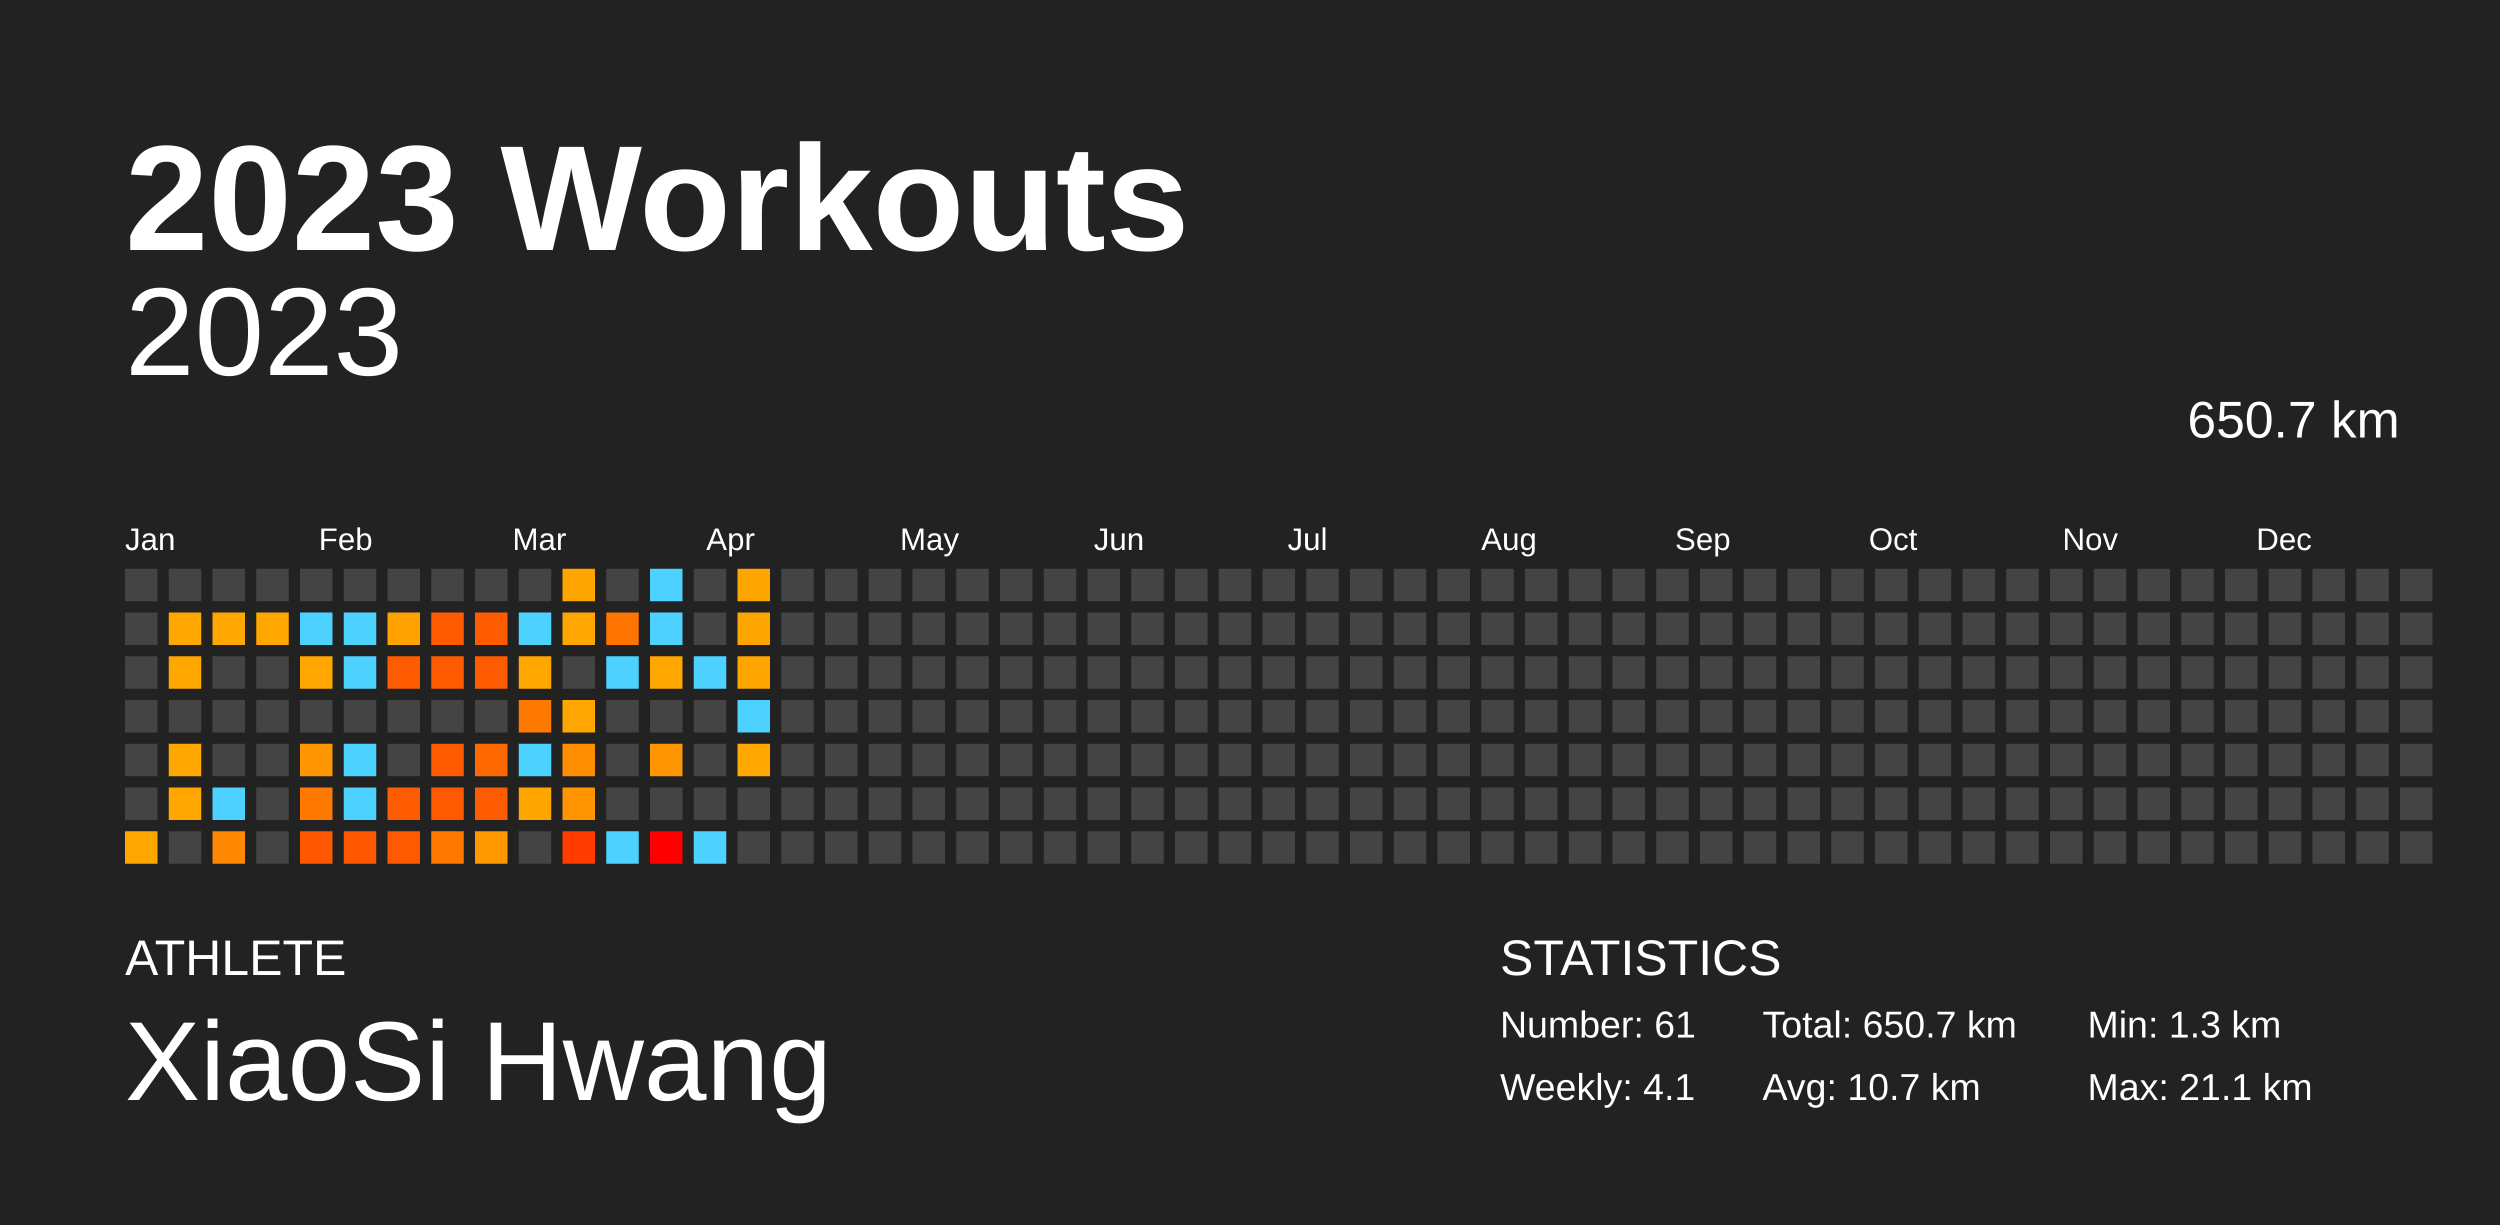
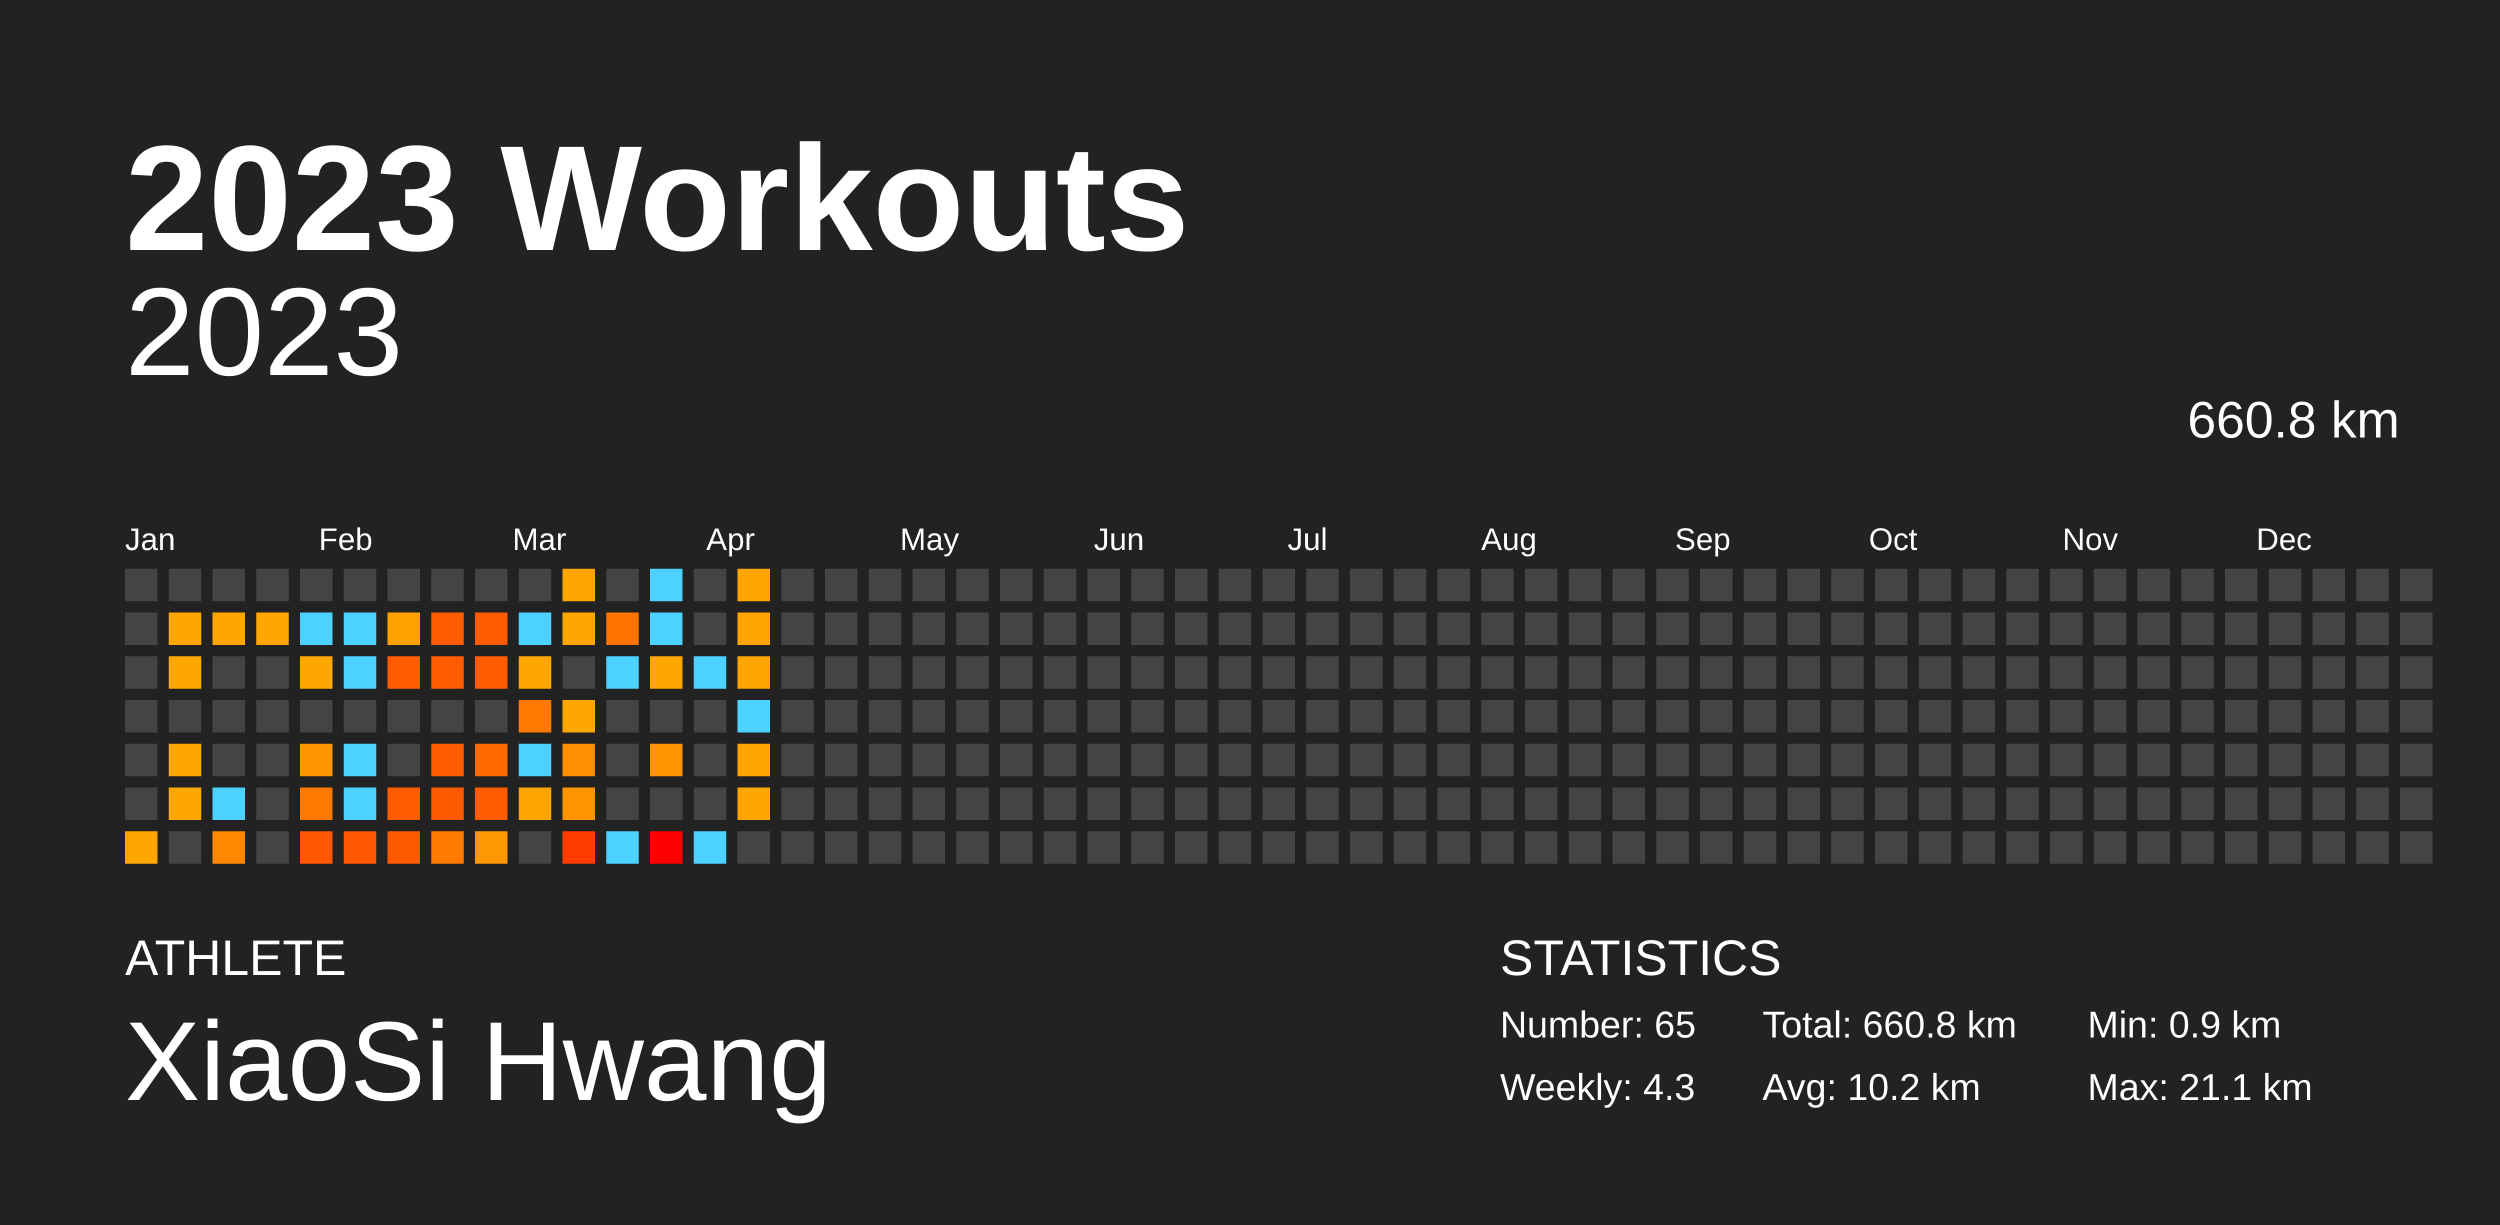
<svg xmlns="http://www.w3.org/2000/svg" baseProfile="full" height="98mm" version="1.1" viewBox="0,0,200,98" width="200mm">
  <defs />
  <rect fill="#222222" height="98" width="200" x="0" y="0" />
  <text fill="#FFFFFF" style="font-size:12px; font-family:Arial; font-weight:bold;" x="10" y="20">2023 Workouts</text>
  <text fill="#FFFFFF" style="font-size:4px; font-family:Arial" x="10" y="78">ATHLETE</text>
  <text fill="#FFFFFF" style="font-size:9px; font-family:Arial" x="10" y="88">XiaoSi Hwang</text>
  <text fill="#FFFFFF" style="font-size:4px; font-family:Arial" x="120" y="78">STATISTICS</text>
-   <text fill="#FFFFFF" style="font-size:3px; font-family:Arial" x="120" y="83">Number: 61</text>
-   <text fill="#FFFFFF" style="font-size:3px; font-family:Arial" x="120" y="88">Weekly: 4.1</text>
-   <text fill="#FFFFFF" style="font-size:3px; font-family:Arial" x="141" y="83">Total: 650.7 km</text>
-   <text fill="#FFFFFF" style="font-size:3px; font-family:Arial" x="141" y="88">Avg: 10.7 km</text>
-   <text fill="#FFFFFF" style="font-size:3px; font-family:Arial" x="167" y="83">Min: 1.3 km</text>
+   <text fill="#FFFFFF" style="font-size:3px; font-family:Arial" x="120" y="83">Number: 65</text>
+   <text fill="#FFFFFF" style="font-size:3px; font-family:Arial" x="120" y="88">Weekly: 4.3</text>
+   <text fill="#FFFFFF" style="font-size:3px; font-family:Arial" x="141" y="83">Total: 660.8 km</text>
+   <text fill="#FFFFFF" style="font-size:3px; font-family:Arial" x="141" y="88">Avg: 10.2 km</text>
+   <text fill="#FFFFFF" style="font-size:3px; font-family:Arial" x="167" y="83">Min: 0.9 km</text>
  <text fill="#FFFFFF" style="font-size:3px; font-family:Arial" x="167" y="88">Max: 21.1 km</text>
  <text alignment-baseline="hanging" fill="#FFFFFF" style="font-size:10.0px; font-family:Arial;" x="10" y="30">2023</text>
-   <text alignment-baseline="hanging" fill="#FFFFFF" style="font-size:4.125px; font-family:Arial;" x="175" y="35">650.7 km</text>
+   <text alignment-baseline="hanging" fill="#FFFFFF" style="font-size:4.125px; font-family:Arial;" x="175" y="35">660.8 km</text>
  <text fill="#FFFFFF" style="font-size:2.5px; font-family:Arial" x="10.0" y="44">Jan</text>
  <text fill="#FFFFFF" style="font-size:2.5px; font-family:Arial" x="25.5" y="44">Feb</text>
  <text fill="#FFFFFF" style="font-size:2.5px; font-family:Arial" x="41.0" y="44">Mar</text>
  <text fill="#FFFFFF" style="font-size:2.5px; font-family:Arial" x="56.5" y="44">Apr</text>
  <text fill="#FFFFFF" style="font-size:2.5px; font-family:Arial" x="72.0" y="44">May</text>
  <text fill="#FFFFFF" style="font-size:2.5px; font-family:Arial" x="87.5" y="44">Jun</text>
  <text fill="#FFFFFF" style="font-size:2.5px; font-family:Arial" x="103.0" y="44">Jul</text>
  <text fill="#FFFFFF" style="font-size:2.5px; font-family:Arial" x="118.5" y="44">Aug</text>
  <text fill="#FFFFFF" style="font-size:2.5px; font-family:Arial" x="134.0" y="44">Sep</text>
  <text fill="#FFFFFF" style="font-size:2.5px; font-family:Arial" x="149.5" y="44">Oct</text>
  <text fill="#FFFFFF" style="font-size:2.5px; font-family:Arial" x="165.0" y="44">Nov</text>
  <text fill="#FFFFFF" style="font-size:2.5px; font-family:Arial" x="180.5" y="44">Dec</text>
  <rect fill="#444444" height="2.6" width="2.6" x="10.0" y="45.5" />
  <rect fill="#444444" height="2.6" width="2.6" x="10.0" y="49.0" />
  <rect fill="#444444" height="2.6" width="2.6" x="10.0" y="52.5" />
  <rect fill="#444444" height="2.6" width="2.6" x="10.0" y="56.0" />
  <rect fill="#444444" height="2.6" width="2.6" x="10.0" y="59.5" />
  <rect fill="#444444" height="2.6" width="2.6" x="10.0" y="63.0" />
  <rect fill="#ffa600" height="2.6" width="2.6" x="10.0" y="66.5" />
  <rect fill="#444444" height="2.6" width="2.6" x="13.5" y="45.5" />
  <rect fill="#ffa600" height="2.6" width="2.6" x="13.5" y="49.0" />
  <rect fill="#ffa600" height="2.6" width="2.6" x="13.5" y="52.5" />
  <rect fill="#444444" height="2.6" width="2.6" x="13.5" y="56.0" />
  <rect fill="#ffa600" height="2.6" width="2.6" x="13.5" y="59.5" />
  <rect fill="#ffa600" height="2.6" width="2.6" x="13.5" y="63.0" />
  <rect fill="#444444" height="2.6" width="2.6" x="13.5" y="66.5" />
  <rect fill="#444444" height="2.6" width="2.6" x="17.0" y="45.5" />
  <rect fill="#ffa600" height="2.6" width="2.6" x="17.0" y="49.0" />
  <rect fill="#444444" height="2.6" width="2.6" x="17.0" y="52.5" />
  <rect fill="#444444" height="2.6" width="2.6" x="17.0" y="56.0" />
  <rect fill="#444444" height="2.6" width="2.6" x="17.0" y="59.5" />
  <rect fill="#4dd2ff" height="2.6" width="2.6" x="17.0" y="63.0" />
  <rect fill="#ff8800" height="2.6" width="2.6" x="17.0" y="66.5" />
  <rect fill="#444444" height="2.6" width="2.6" x="20.5" y="45.5" />
  <rect fill="#ffa600" height="2.6" width="2.6" x="20.5" y="49.0" />
  <rect fill="#444444" height="2.6" width="2.6" x="20.5" y="52.5" />
  <rect fill="#444444" height="2.6" width="2.6" x="20.5" y="56.0" />
  <rect fill="#444444" height="2.6" width="2.6" x="20.5" y="59.5" />
  <rect fill="#444444" height="2.6" width="2.6" x="20.5" y="63.0" />
  <rect fill="#444444" height="2.6" width="2.6" x="20.5" y="66.5" />
  <rect fill="#444444" height="2.6" width="2.6" x="24.0" y="45.5" />
  <rect fill="#4dd2ff" height="2.6" width="2.6" x="24.0" y="49.0" />
  <rect fill="#ffa600" height="2.6" width="2.6" x="24.0" y="52.5" />
  <rect fill="#444444" height="2.6" width="2.6" x="24.0" y="56.0" />
  <rect fill="#ff9500" height="2.6" width="2.6" x="24.0" y="59.5" />
  <rect fill="#ff7900" height="2.6" width="2.6" x="24.0" y="63.0" />
  <rect fill="#ff5800" height="2.6" width="2.6" x="24.0" y="66.5" />
  <rect fill="#444444" height="2.6" width="2.6" x="27.5" y="45.5" />
  <rect fill="#4dd2ff" height="2.6" width="2.6" x="27.5" y="49.0" />
  <rect fill="#4dd2ff" height="2.6" width="2.6" x="27.5" y="52.5" />
  <rect fill="#444444" height="2.6" width="2.6" x="27.5" y="56.0" />
  <rect fill="#4dd2ff" height="2.6" width="2.6" x="27.5" y="59.5" />
  <rect fill="#4dd2ff" height="2.6" width="2.6" x="27.5" y="63.0" />
  <rect fill="#ff5800" height="2.6" width="2.6" x="27.5" y="66.5" />
  <rect fill="#444444" height="2.6" width="2.6" x="31.0" y="45.5" />
  <rect fill="#ffa200" height="2.6" width="2.6" x="31.0" y="49.0" />
  <rect fill="#ff5b00" height="2.6" width="2.6" x="31.0" y="52.5" />
  <rect fill="#444444" height="2.6" width="2.6" x="31.0" y="56.0" />
  <rect fill="#444444" height="2.6" width="2.6" x="31.0" y="59.5" />
  <rect fill="#ff5b00" height="2.6" width="2.6" x="31.0" y="63.0" />
  <rect fill="#ff5a00" height="2.6" width="2.6" x="31.0" y="66.5" />
  <rect fill="#444444" height="2.6" width="2.6" x="34.5" y="45.5" />
  <rect fill="#ff5b00" height="2.6" width="2.6" x="34.5" y="49.0" />
  <rect fill="#ff5b00" height="2.6" width="2.6" x="34.5" y="52.5" />
  <rect fill="#444444" height="2.6" width="2.6" x="34.5" y="56.0" />
  <rect fill="#ff5b00" height="2.6" width="2.6" x="34.5" y="59.5" />
  <rect fill="#ff5a00" height="2.6" width="2.6" x="34.5" y="63.0" />
  <rect fill="#ff7900" height="2.6" width="2.6" x="34.5" y="66.5" />
  <rect fill="#444444" height="2.6" width="2.6" x="38.0" y="45.5" />
  <rect fill="#ff5c00" height="2.6" width="2.6" x="38.0" y="49.0" />
  <rect fill="#ff5b00" height="2.6" width="2.6" x="38.0" y="52.5" />
  <rect fill="#444444" height="2.6" width="2.6" x="38.0" y="56.0" />
  <rect fill="#ff6a00" height="2.6" width="2.6" x="38.0" y="59.5" />
  <rect fill="#ff5b00" height="2.6" width="2.6" x="38.0" y="63.0" />
  <rect fill="#ff9700" height="2.6" width="2.6" x="38.0" y="66.5" />
  <rect fill="#444444" height="2.6" width="2.6" x="41.5" y="45.5" />
  <rect fill="#4dd2ff" height="2.6" width="2.6" x="41.5" y="49.0" />
  <rect fill="#ffa600" height="2.6" width="2.6" x="41.5" y="52.5" />
  <rect fill="#ff7900" height="2.6" width="2.6" x="41.5" y="56.0" />
  <rect fill="#4dd2ff" height="2.6" width="2.6" x="41.5" y="59.5" />
  <rect fill="#ffa500" height="2.6" width="2.6" x="41.5" y="63.0" />
  <rect fill="#444444" height="2.6" width="2.6" x="41.5" y="66.5" />
  <rect fill="#ffa500" height="2.6" width="2.6" x="45.0" y="45.5" />
  <rect fill="#ffa600" height="2.6" width="2.6" x="45.0" y="49.0" />
  <rect fill="#444444" height="2.6" width="2.6" x="45.0" y="52.5" />
  <rect fill="#ffa600" height="2.6" width="2.6" x="45.0" y="56.0" />
  <rect fill="#ff8f00" height="2.6" width="2.6" x="45.0" y="59.5" />
  <rect fill="#ff9400" height="2.6" width="2.6" x="45.0" y="63.0" />
  <rect fill="#ff3b00" height="2.6" width="2.6" x="45.0" y="66.5" />
  <rect fill="#444444" height="2.6" width="2.6" x="48.5" y="45.5" />
  <rect fill="#ff7300" height="2.6" width="2.6" x="48.5" y="49.0" />
  <rect fill="#4dd2ff" height="2.6" width="2.6" x="48.5" y="52.5" />
  <rect fill="#444444" height="2.6" width="2.6" x="48.5" y="56.0" />
  <rect fill="#444444" height="2.6" width="2.6" x="48.5" y="59.5" />
  <rect fill="#444444" height="2.6" width="2.6" x="48.5" y="63.0" />
  <rect fill="#4dd2ff" height="2.6" width="2.6" x="48.5" y="66.5" />
  <rect fill="#4dd2ff" height="2.6" width="2.6" x="52.0" y="45.5" />
  <rect fill="#4dd2ff" height="2.6" width="2.6" x="52.0" y="49.0" />
  <rect fill="#ffa600" height="2.6" width="2.6" x="52.0" y="52.5" />
  <rect fill="#444444" height="2.6" width="2.6" x="52.0" y="56.0" />
  <rect fill="#ff9500" height="2.6" width="2.6" x="52.0" y="59.5" />
  <rect fill="#444444" height="2.6" width="2.6" x="52.0" y="63.0" />
  <rect fill="red" height="2.6" width="2.6" x="52.0" y="66.5" />
  <rect fill="#444444" height="2.6" width="2.6" x="55.5" y="45.5" />
  <rect fill="#444444" height="2.6" width="2.6" x="55.5" y="49.0" />
  <rect fill="#4dd2ff" height="2.6" width="2.6" x="55.5" y="52.5" />
  <rect fill="#444444" height="2.6" width="2.6" x="55.5" y="56.0" />
  <rect fill="#444444" height="2.6" width="2.6" x="55.5" y="59.5" />
  <rect fill="#444444" height="2.6" width="2.6" x="55.5" y="63.0" />
  <rect fill="#4dd2ff" height="2.6" width="2.6" x="55.5" y="66.5" />
  <rect fill="#ffa500" height="2.6" width="2.6" x="59.0" y="45.5" />
  <rect fill="#ffa500" height="2.6" width="2.6" x="59.0" y="49.0" />
  <rect fill="#ffa500" height="2.6" width="2.6" x="59.0" y="52.5" />
  <rect fill="#4dd2ff" height="2.6" width="2.6" x="59.0" y="56.0" />
  <rect fill="#ffa600" height="2.6" width="2.6" x="59.0" y="59.5" />
-   <rect fill="#444444" height="2.6" width="2.6" x="59.0" y="63.0" />
+   <rect fill="#ffa600" height="2.6" width="2.6" x="59.0" y="63.0" />
  <rect fill="#444444" height="2.6" width="2.6" x="59.0" y="66.5" />
  <rect fill="#444444" height="2.6" width="2.6" x="62.5" y="45.5" />
  <rect fill="#444444" height="2.6" width="2.6" x="62.5" y="49.0" />
  <rect fill="#444444" height="2.6" width="2.6" x="62.5" y="52.5" />
  <rect fill="#444444" height="2.6" width="2.6" x="62.5" y="56.0" />
  <rect fill="#444444" height="2.6" width="2.6" x="62.5" y="59.5" />
  <rect fill="#444444" height="2.6" width="2.6" x="62.5" y="63.0" />
  <rect fill="#444444" height="2.6" width="2.6" x="62.5" y="66.5" />
  <rect fill="#444444" height="2.6" width="2.6" x="66.0" y="45.5" />
  <rect fill="#444444" height="2.6" width="2.6" x="66.0" y="49.0" />
  <rect fill="#444444" height="2.6" width="2.6" x="66.0" y="52.5" />
  <rect fill="#444444" height="2.6" width="2.6" x="66.0" y="56.0" />
  <rect fill="#444444" height="2.6" width="2.6" x="66.0" y="59.5" />
  <rect fill="#444444" height="2.6" width="2.6" x="66.0" y="63.0" />
  <rect fill="#444444" height="2.6" width="2.6" x="66.0" y="66.5" />
  <rect fill="#444444" height="2.6" width="2.6" x="69.5" y="45.5" />
  <rect fill="#444444" height="2.6" width="2.6" x="69.5" y="49.0" />
  <rect fill="#444444" height="2.6" width="2.6" x="69.5" y="52.5" />
  <rect fill="#444444" height="2.6" width="2.6" x="69.5" y="56.0" />
  <rect fill="#444444" height="2.6" width="2.6" x="69.5" y="59.5" />
  <rect fill="#444444" height="2.6" width="2.6" x="69.5" y="63.0" />
  <rect fill="#444444" height="2.6" width="2.6" x="69.5" y="66.5" />
  <rect fill="#444444" height="2.6" width="2.6" x="73.0" y="45.5" />
  <rect fill="#444444" height="2.6" width="2.6" x="73.0" y="49.0" />
  <rect fill="#444444" height="2.6" width="2.6" x="73.0" y="52.5" />
  <rect fill="#444444" height="2.6" width="2.6" x="73.0" y="56.0" />
  <rect fill="#444444" height="2.6" width="2.6" x="73.0" y="59.5" />
  <rect fill="#444444" height="2.6" width="2.6" x="73.0" y="63.0" />
  <rect fill="#444444" height="2.6" width="2.6" x="73.0" y="66.5" />
  <rect fill="#444444" height="2.6" width="2.6" x="76.5" y="45.5" />
  <rect fill="#444444" height="2.6" width="2.6" x="76.5" y="49.0" />
  <rect fill="#444444" height="2.6" width="2.6" x="76.5" y="52.5" />
  <rect fill="#444444" height="2.6" width="2.6" x="76.5" y="56.0" />
  <rect fill="#444444" height="2.6" width="2.6" x="76.5" y="59.5" />
  <rect fill="#444444" height="2.6" width="2.6" x="76.5" y="63.0" />
  <rect fill="#444444" height="2.6" width="2.6" x="76.5" y="66.5" />
  <rect fill="#444444" height="2.6" width="2.6" x="80.0" y="45.5" />
  <rect fill="#444444" height="2.6" width="2.6" x="80.0" y="49.0" />
  <rect fill="#444444" height="2.6" width="2.6" x="80.0" y="52.5" />
  <rect fill="#444444" height="2.6" width="2.6" x="80.0" y="56.0" />
  <rect fill="#444444" height="2.6" width="2.6" x="80.0" y="59.5" />
  <rect fill="#444444" height="2.6" width="2.6" x="80.0" y="63.0" />
  <rect fill="#444444" height="2.6" width="2.6" x="80.0" y="66.5" />
  <rect fill="#444444" height="2.6" width="2.6" x="83.5" y="45.5" />
  <rect fill="#444444" height="2.6" width="2.6" x="83.5" y="49.0" />
  <rect fill="#444444" height="2.6" width="2.6" x="83.5" y="52.5" />
  <rect fill="#444444" height="2.6" width="2.6" x="83.5" y="56.0" />
  <rect fill="#444444" height="2.6" width="2.6" x="83.5" y="59.5" />
  <rect fill="#444444" height="2.6" width="2.6" x="83.5" y="63.0" />
  <rect fill="#444444" height="2.6" width="2.6" x="83.5" y="66.5" />
  <rect fill="#444444" height="2.6" width="2.6" x="87.0" y="45.5" />
  <rect fill="#444444" height="2.6" width="2.6" x="87.0" y="49.0" />
  <rect fill="#444444" height="2.6" width="2.6" x="87.0" y="52.5" />
  <rect fill="#444444" height="2.6" width="2.6" x="87.0" y="56.0" />
  <rect fill="#444444" height="2.6" width="2.6" x="87.0" y="59.5" />
  <rect fill="#444444" height="2.6" width="2.6" x="87.0" y="63.0" />
  <rect fill="#444444" height="2.6" width="2.6" x="87.0" y="66.5" />
  <rect fill="#444444" height="2.6" width="2.6" x="90.5" y="45.5" />
  <rect fill="#444444" height="2.6" width="2.6" x="90.5" y="49.0" />
  <rect fill="#444444" height="2.6" width="2.6" x="90.5" y="52.5" />
  <rect fill="#444444" height="2.6" width="2.6" x="90.5" y="56.0" />
  <rect fill="#444444" height="2.6" width="2.6" x="90.5" y="59.5" />
  <rect fill="#444444" height="2.6" width="2.6" x="90.5" y="63.0" />
  <rect fill="#444444" height="2.6" width="2.6" x="90.5" y="66.5" />
  <rect fill="#444444" height="2.6" width="2.6" x="94.0" y="45.5" />
  <rect fill="#444444" height="2.6" width="2.6" x="94.0" y="49.0" />
  <rect fill="#444444" height="2.6" width="2.6" x="94.0" y="52.5" />
  <rect fill="#444444" height="2.6" width="2.6" x="94.0" y="56.0" />
  <rect fill="#444444" height="2.6" width="2.6" x="94.0" y="59.5" />
  <rect fill="#444444" height="2.6" width="2.6" x="94.0" y="63.0" />
  <rect fill="#444444" height="2.6" width="2.6" x="94.0" y="66.5" />
  <rect fill="#444444" height="2.6" width="2.6" x="97.5" y="45.5" />
  <rect fill="#444444" height="2.6" width="2.6" x="97.5" y="49.0" />
  <rect fill="#444444" height="2.6" width="2.6" x="97.5" y="52.5" />
  <rect fill="#444444" height="2.6" width="2.6" x="97.5" y="56.0" />
  <rect fill="#444444" height="2.6" width="2.6" x="97.5" y="59.5" />
  <rect fill="#444444" height="2.6" width="2.6" x="97.5" y="63.0" />
  <rect fill="#444444" height="2.6" width="2.6" x="97.5" y="66.5" />
  <rect fill="#444444" height="2.6" width="2.6" x="101.0" y="45.5" />
  <rect fill="#444444" height="2.6" width="2.6" x="101.0" y="49.0" />
  <rect fill="#444444" height="2.6" width="2.6" x="101.0" y="52.5" />
  <rect fill="#444444" height="2.6" width="2.6" x="101.0" y="56.0" />
  <rect fill="#444444" height="2.6" width="2.6" x="101.0" y="59.5" />
  <rect fill="#444444" height="2.6" width="2.6" x="101.0" y="63.0" />
  <rect fill="#444444" height="2.6" width="2.6" x="101.0" y="66.5" />
  <rect fill="#444444" height="2.6" width="2.6" x="104.5" y="45.5" />
  <rect fill="#444444" height="2.6" width="2.6" x="104.5" y="49.0" />
  <rect fill="#444444" height="2.6" width="2.6" x="104.5" y="52.5" />
  <rect fill="#444444" height="2.6" width="2.6" x="104.5" y="56.0" />
  <rect fill="#444444" height="2.6" width="2.6" x="104.5" y="59.5" />
  <rect fill="#444444" height="2.6" width="2.6" x="104.5" y="63.0" />
  <rect fill="#444444" height="2.6" width="2.6" x="104.5" y="66.5" />
  <rect fill="#444444" height="2.6" width="2.6" x="108.0" y="45.5" />
  <rect fill="#444444" height="2.6" width="2.6" x="108.0" y="49.0" />
  <rect fill="#444444" height="2.6" width="2.6" x="108.0" y="52.5" />
  <rect fill="#444444" height="2.6" width="2.6" x="108.0" y="56.0" />
  <rect fill="#444444" height="2.6" width="2.6" x="108.0" y="59.5" />
  <rect fill="#444444" height="2.6" width="2.6" x="108.0" y="63.0" />
  <rect fill="#444444" height="2.6" width="2.6" x="108.0" y="66.5" />
  <rect fill="#444444" height="2.6" width="2.6" x="111.5" y="45.5" />
  <rect fill="#444444" height="2.6" width="2.6" x="111.5" y="49.0" />
  <rect fill="#444444" height="2.6" width="2.6" x="111.5" y="52.5" />
  <rect fill="#444444" height="2.6" width="2.6" x="111.5" y="56.0" />
  <rect fill="#444444" height="2.6" width="2.6" x="111.5" y="59.5" />
  <rect fill="#444444" height="2.6" width="2.6" x="111.5" y="63.0" />
  <rect fill="#444444" height="2.6" width="2.6" x="111.5" y="66.5" />
  <rect fill="#444444" height="2.6" width="2.6" x="115.0" y="45.5" />
  <rect fill="#444444" height="2.6" width="2.6" x="115.0" y="49.0" />
  <rect fill="#444444" height="2.6" width="2.6" x="115.0" y="52.5" />
  <rect fill="#444444" height="2.6" width="2.6" x="115.0" y="56.0" />
  <rect fill="#444444" height="2.6" width="2.6" x="115.0" y="59.5" />
  <rect fill="#444444" height="2.6" width="2.6" x="115.0" y="63.0" />
  <rect fill="#444444" height="2.6" width="2.6" x="115.0" y="66.5" />
  <rect fill="#444444" height="2.6" width="2.6" x="118.5" y="45.5" />
  <rect fill="#444444" height="2.6" width="2.6" x="118.5" y="49.0" />
  <rect fill="#444444" height="2.6" width="2.6" x="118.5" y="52.5" />
  <rect fill="#444444" height="2.6" width="2.6" x="118.5" y="56.0" />
  <rect fill="#444444" height="2.6" width="2.6" x="118.5" y="59.5" />
  <rect fill="#444444" height="2.6" width="2.6" x="118.5" y="63.0" />
  <rect fill="#444444" height="2.6" width="2.6" x="118.5" y="66.5" />
  <rect fill="#444444" height="2.6" width="2.6" x="122.0" y="45.5" />
  <rect fill="#444444" height="2.6" width="2.6" x="122.0" y="49.0" />
  <rect fill="#444444" height="2.6" width="2.6" x="122.0" y="52.5" />
  <rect fill="#444444" height="2.6" width="2.6" x="122.0" y="56.0" />
  <rect fill="#444444" height="2.6" width="2.6" x="122.0" y="59.5" />
  <rect fill="#444444" height="2.6" width="2.6" x="122.0" y="63.0" />
  <rect fill="#444444" height="2.6" width="2.6" x="122.0" y="66.5" />
  <rect fill="#444444" height="2.6" width="2.6" x="125.5" y="45.5" />
  <rect fill="#444444" height="2.6" width="2.6" x="125.5" y="49.0" />
  <rect fill="#444444" height="2.6" width="2.6" x="125.5" y="52.5" />
  <rect fill="#444444" height="2.6" width="2.6" x="125.5" y="56.0" />
  <rect fill="#444444" height="2.6" width="2.6" x="125.5" y="59.5" />
  <rect fill="#444444" height="2.6" width="2.6" x="125.5" y="63.0" />
  <rect fill="#444444" height="2.6" width="2.6" x="125.5" y="66.5" />
  <rect fill="#444444" height="2.6" width="2.6" x="129.0" y="45.5" />
  <rect fill="#444444" height="2.6" width="2.6" x="129.0" y="49.0" />
  <rect fill="#444444" height="2.6" width="2.6" x="129.0" y="52.5" />
  <rect fill="#444444" height="2.6" width="2.6" x="129.0" y="56.0" />
  <rect fill="#444444" height="2.6" width="2.6" x="129.0" y="59.5" />
  <rect fill="#444444" height="2.6" width="2.6" x="129.0" y="63.0" />
  <rect fill="#444444" height="2.6" width="2.6" x="129.0" y="66.5" />
  <rect fill="#444444" height="2.6" width="2.6" x="132.5" y="45.5" />
  <rect fill="#444444" height="2.6" width="2.6" x="132.5" y="49.0" />
  <rect fill="#444444" height="2.6" width="2.6" x="132.5" y="52.5" />
  <rect fill="#444444" height="2.6" width="2.6" x="132.5" y="56.0" />
  <rect fill="#444444" height="2.6" width="2.6" x="132.5" y="59.5" />
  <rect fill="#444444" height="2.6" width="2.6" x="132.5" y="63.0" />
  <rect fill="#444444" height="2.6" width="2.6" x="132.5" y="66.5" />
  <rect fill="#444444" height="2.6" width="2.6" x="136.0" y="45.5" />
  <rect fill="#444444" height="2.6" width="2.6" x="136.0" y="49.0" />
  <rect fill="#444444" height="2.6" width="2.6" x="136.0" y="52.5" />
  <rect fill="#444444" height="2.6" width="2.6" x="136.0" y="56.0" />
  <rect fill="#444444" height="2.6" width="2.6" x="136.0" y="59.5" />
  <rect fill="#444444" height="2.6" width="2.6" x="136.0" y="63.0" />
  <rect fill="#444444" height="2.6" width="2.6" x="136.0" y="66.5" />
  <rect fill="#444444" height="2.6" width="2.6" x="139.5" y="45.5" />
  <rect fill="#444444" height="2.6" width="2.6" x="139.5" y="49.0" />
  <rect fill="#444444" height="2.6" width="2.6" x="139.5" y="52.5" />
  <rect fill="#444444" height="2.6" width="2.6" x="139.5" y="56.0" />
  <rect fill="#444444" height="2.6" width="2.6" x="139.5" y="59.5" />
  <rect fill="#444444" height="2.6" width="2.6" x="139.5" y="63.0" />
  <rect fill="#444444" height="2.6" width="2.6" x="139.5" y="66.5" />
  <rect fill="#444444" height="2.6" width="2.6" x="143.0" y="45.5" />
  <rect fill="#444444" height="2.6" width="2.6" x="143.0" y="49.0" />
  <rect fill="#444444" height="2.6" width="2.6" x="143.0" y="52.5" />
  <rect fill="#444444" height="2.6" width="2.6" x="143.0" y="56.0" />
  <rect fill="#444444" height="2.6" width="2.6" x="143.0" y="59.5" />
  <rect fill="#444444" height="2.6" width="2.6" x="143.0" y="63.0" />
  <rect fill="#444444" height="2.6" width="2.6" x="143.0" y="66.5" />
  <rect fill="#444444" height="2.6" width="2.6" x="146.5" y="45.5" />
  <rect fill="#444444" height="2.6" width="2.6" x="146.5" y="49.0" />
  <rect fill="#444444" height="2.6" width="2.6" x="146.5" y="52.5" />
  <rect fill="#444444" height="2.6" width="2.6" x="146.5" y="56.0" />
  <rect fill="#444444" height="2.6" width="2.6" x="146.5" y="59.5" />
  <rect fill="#444444" height="2.6" width="2.6" x="146.5" y="63.0" />
  <rect fill="#444444" height="2.6" width="2.6" x="146.5" y="66.5" />
  <rect fill="#444444" height="2.6" width="2.6" x="150.0" y="45.5" />
  <rect fill="#444444" height="2.6" width="2.6" x="150.0" y="49.0" />
  <rect fill="#444444" height="2.6" width="2.6" x="150.0" y="52.5" />
  <rect fill="#444444" height="2.6" width="2.6" x="150.0" y="56.0" />
  <rect fill="#444444" height="2.6" width="2.6" x="150.0" y="59.5" />
  <rect fill="#444444" height="2.6" width="2.6" x="150.0" y="63.0" />
  <rect fill="#444444" height="2.6" width="2.6" x="150.0" y="66.5" />
  <rect fill="#444444" height="2.6" width="2.6" x="153.5" y="45.5" />
  <rect fill="#444444" height="2.6" width="2.6" x="153.5" y="49.0" />
  <rect fill="#444444" height="2.6" width="2.6" x="153.5" y="52.5" />
  <rect fill="#444444" height="2.6" width="2.6" x="153.5" y="56.0" />
  <rect fill="#444444" height="2.6" width="2.6" x="153.5" y="59.5" />
  <rect fill="#444444" height="2.6" width="2.6" x="153.5" y="63.0" />
  <rect fill="#444444" height="2.6" width="2.6" x="153.5" y="66.5" />
  <rect fill="#444444" height="2.6" width="2.6" x="157.0" y="45.5" />
  <rect fill="#444444" height="2.6" width="2.6" x="157.0" y="49.0" />
  <rect fill="#444444" height="2.6" width="2.6" x="157.0" y="52.5" />
  <rect fill="#444444" height="2.6" width="2.6" x="157.0" y="56.0" />
  <rect fill="#444444" height="2.6" width="2.6" x="157.0" y="59.5" />
  <rect fill="#444444" height="2.6" width="2.6" x="157.0" y="63.0" />
  <rect fill="#444444" height="2.6" width="2.6" x="157.0" y="66.5" />
  <rect fill="#444444" height="2.6" width="2.6" x="160.5" y="45.5" />
  <rect fill="#444444" height="2.6" width="2.6" x="160.5" y="49.0" />
  <rect fill="#444444" height="2.6" width="2.6" x="160.5" y="52.5" />
  <rect fill="#444444" height="2.6" width="2.6" x="160.5" y="56.0" />
  <rect fill="#444444" height="2.6" width="2.6" x="160.5" y="59.5" />
  <rect fill="#444444" height="2.6" width="2.6" x="160.5" y="63.0" />
  <rect fill="#444444" height="2.6" width="2.6" x="160.5" y="66.5" />
  <rect fill="#444444" height="2.6" width="2.6" x="164.0" y="45.5" />
  <rect fill="#444444" height="2.6" width="2.6" x="164.0" y="49.0" />
  <rect fill="#444444" height="2.6" width="2.6" x="164.0" y="52.5" />
  <rect fill="#444444" height="2.6" width="2.6" x="164.0" y="56.0" />
  <rect fill="#444444" height="2.6" width="2.6" x="164.0" y="59.5" />
  <rect fill="#444444" height="2.6" width="2.6" x="164.0" y="63.0" />
  <rect fill="#444444" height="2.6" width="2.6" x="164.0" y="66.5" />
  <rect fill="#444444" height="2.6" width="2.6" x="167.5" y="45.5" />
  <rect fill="#444444" height="2.6" width="2.6" x="167.5" y="49.0" />
  <rect fill="#444444" height="2.6" width="2.6" x="167.5" y="52.5" />
  <rect fill="#444444" height="2.6" width="2.6" x="167.5" y="56.0" />
  <rect fill="#444444" height="2.6" width="2.6" x="167.5" y="59.5" />
  <rect fill="#444444" height="2.6" width="2.6" x="167.5" y="63.0" />
  <rect fill="#444444" height="2.6" width="2.6" x="167.5" y="66.5" />
  <rect fill="#444444" height="2.6" width="2.6" x="171.0" y="45.5" />
  <rect fill="#444444" height="2.6" width="2.6" x="171.0" y="49.0" />
  <rect fill="#444444" height="2.6" width="2.6" x="171.0" y="52.5" />
  <rect fill="#444444" height="2.6" width="2.6" x="171.0" y="56.0" />
  <rect fill="#444444" height="2.6" width="2.6" x="171.0" y="59.5" />
  <rect fill="#444444" height="2.6" width="2.6" x="171.0" y="63.0" />
  <rect fill="#444444" height="2.6" width="2.6" x="171.0" y="66.5" />
  <rect fill="#444444" height="2.6" width="2.6" x="174.5" y="45.5" />
  <rect fill="#444444" height="2.6" width="2.6" x="174.5" y="49.0" />
  <rect fill="#444444" height="2.6" width="2.6" x="174.5" y="52.5" />
  <rect fill="#444444" height="2.6" width="2.6" x="174.5" y="56.0" />
  <rect fill="#444444" height="2.6" width="2.6" x="174.5" y="59.5" />
  <rect fill="#444444" height="2.6" width="2.6" x="174.5" y="63.0" />
  <rect fill="#444444" height="2.6" width="2.6" x="174.5" y="66.5" />
  <rect fill="#444444" height="2.6" width="2.6" x="178.0" y="45.5" />
  <rect fill="#444444" height="2.6" width="2.6" x="178.0" y="49.0" />
  <rect fill="#444444" height="2.6" width="2.6" x="178.0" y="52.5" />
  <rect fill="#444444" height="2.6" width="2.6" x="178.0" y="56.0" />
  <rect fill="#444444" height="2.6" width="2.6" x="178.0" y="59.5" />
  <rect fill="#444444" height="2.6" width="2.6" x="178.0" y="63.0" />
  <rect fill="#444444" height="2.6" width="2.6" x="178.0" y="66.5" />
  <rect fill="#444444" height="2.6" width="2.6" x="181.5" y="45.5" />
  <rect fill="#444444" height="2.6" width="2.6" x="181.5" y="49.0" />
  <rect fill="#444444" height="2.6" width="2.6" x="181.5" y="52.5" />
  <rect fill="#444444" height="2.6" width="2.6" x="181.5" y="56.0" />
  <rect fill="#444444" height="2.6" width="2.6" x="181.5" y="59.5" />
  <rect fill="#444444" height="2.6" width="2.6" x="181.5" y="63.0" />
  <rect fill="#444444" height="2.6" width="2.6" x="181.5" y="66.5" />
  <rect fill="#444444" height="2.6" width="2.6" x="185.0" y="45.5" />
  <rect fill="#444444" height="2.6" width="2.6" x="185.0" y="49.0" />
  <rect fill="#444444" height="2.6" width="2.6" x="185.0" y="52.5" />
  <rect fill="#444444" height="2.6" width="2.6" x="185.0" y="56.0" />
  <rect fill="#444444" height="2.6" width="2.6" x="185.0" y="59.5" />
  <rect fill="#444444" height="2.6" width="2.6" x="185.0" y="63.0" />
  <rect fill="#444444" height="2.6" width="2.6" x="185.0" y="66.5" />
  <rect fill="#444444" height="2.6" width="2.6" x="188.5" y="45.5" />
  <rect fill="#444444" height="2.6" width="2.6" x="188.5" y="49.0" />
  <rect fill="#444444" height="2.6" width="2.6" x="188.5" y="52.5" />
  <rect fill="#444444" height="2.6" width="2.6" x="188.5" y="56.0" />
  <rect fill="#444444" height="2.6" width="2.6" x="188.5" y="59.5" />
  <rect fill="#444444" height="2.6" width="2.6" x="188.5" y="63.0" />
  <rect fill="#444444" height="2.6" width="2.6" x="188.5" y="66.5" />
  <rect fill="#444444" height="2.6" width="2.6" x="192.0" y="45.5" />
  <rect fill="#444444" height="2.6" width="2.6" x="192.0" y="49.0" />
  <rect fill="#444444" height="2.6" width="2.6" x="192.0" y="52.5" />
  <rect fill="#444444" height="2.6" width="2.6" x="192.0" y="56.0" />
  <rect fill="#444444" height="2.6" width="2.6" x="192.0" y="59.5" />
  <rect fill="#444444" height="2.6" width="2.6" x="192.0" y="63.0" />
  <rect fill="#444444" height="2.6" width="2.6" x="192.0" y="66.5" />
</svg>
